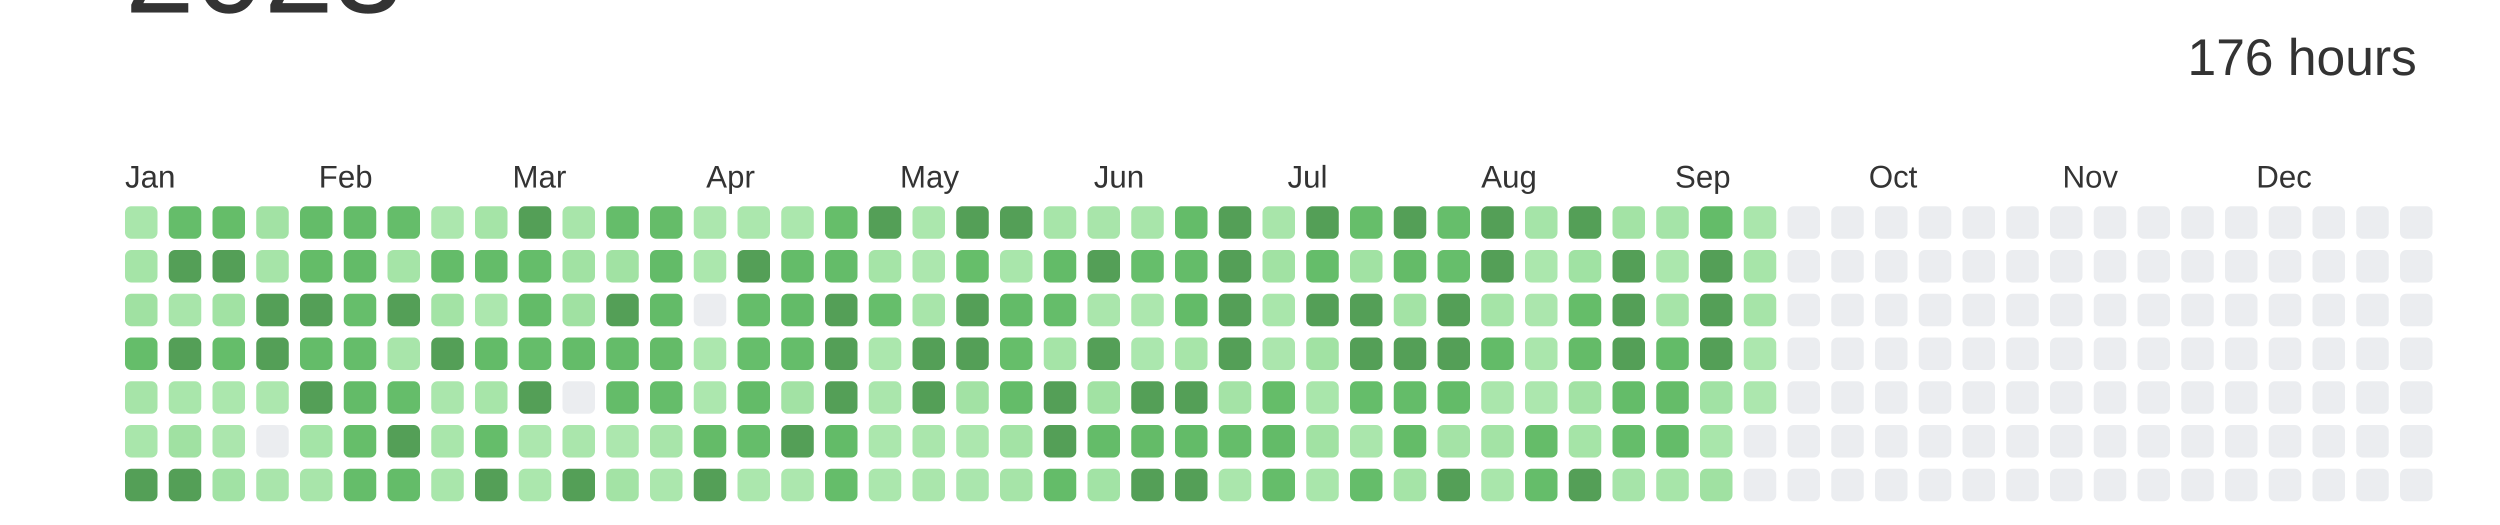
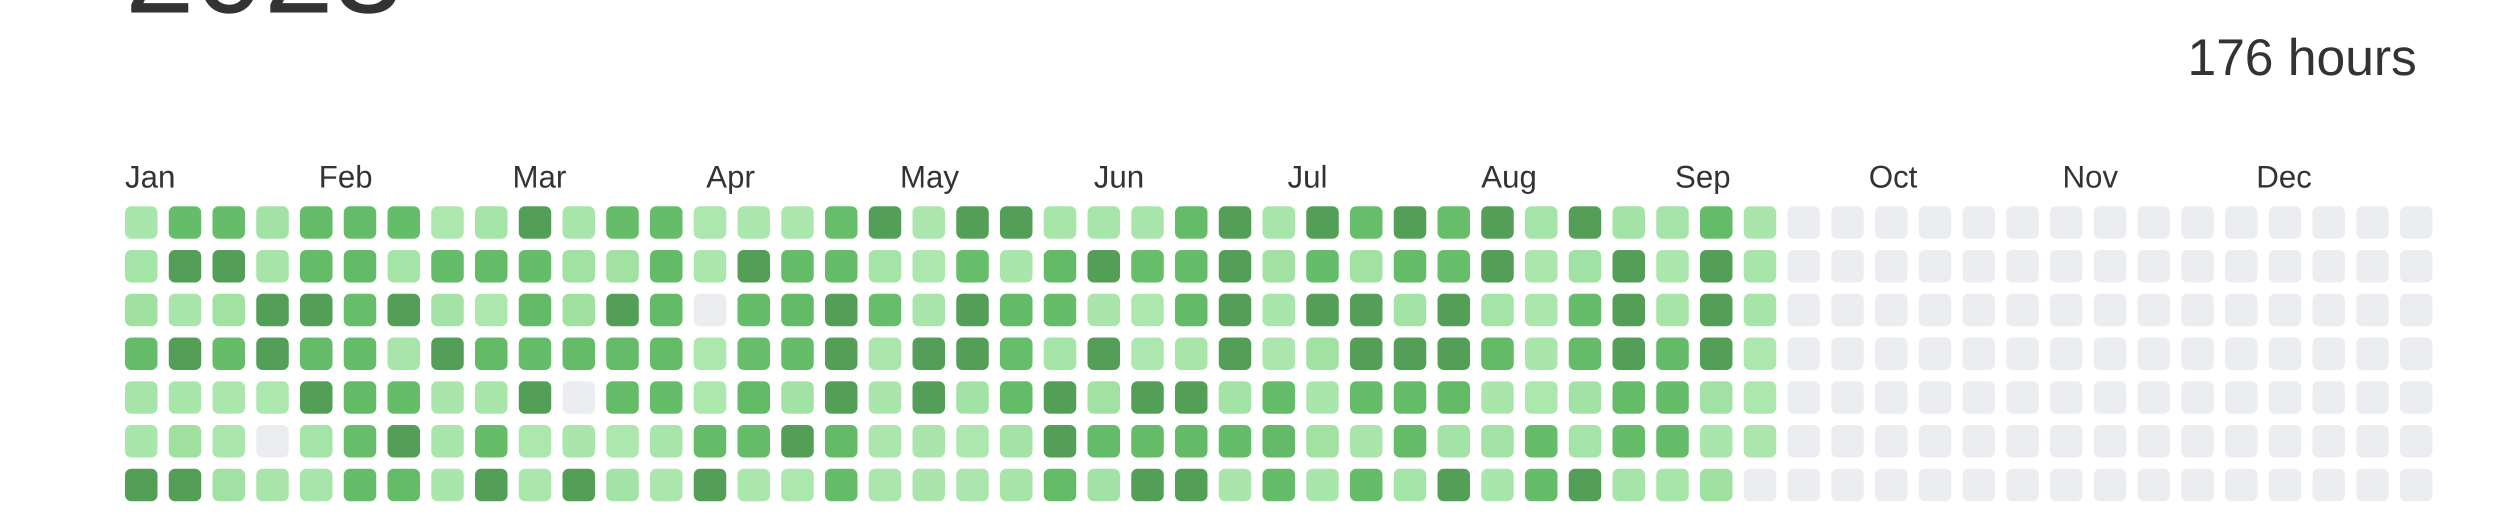
<svg xmlns="http://www.w3.org/2000/svg" baseProfile="full" height="42mm" version="1.1" viewBox="0,0,200,42" width="200mm">
  <defs />
  <rect fill="#ffffff" height="42" width="200" x="0" y="0" />
  <text alignment-baseline="hanging" fill="#333333" style="font-size:10.0px; font-family:Arial;" x="10" y="1">2023</text>
  <text alignment-baseline="hanging" fill="#333333" style="font-size:4.125px; font-family:Arial;" x="175" y="6">176 hours</text>
  <text fill="#333333" style="font-size:2.5px; font-family:Arial" x="10.0" y="15">Jan</text>
  <text fill="#333333" style="font-size:2.5px; font-family:Arial" x="25.5" y="15">Feb</text>
  <text fill="#333333" style="font-size:2.5px; font-family:Arial" x="41.0" y="15">Mar</text>
  <text fill="#333333" style="font-size:2.5px; font-family:Arial" x="56.5" y="15">Apr</text>
  <text fill="#333333" style="font-size:2.5px; font-family:Arial" x="72.0" y="15">May</text>
  <text fill="#333333" style="font-size:2.5px; font-family:Arial" x="87.5" y="15">Jun</text>
  <text fill="#333333" style="font-size:2.5px; font-family:Arial" x="103.0" y="15">Jul</text>
  <text fill="#333333" style="font-size:2.5px; font-family:Arial" x="118.5" y="15">Aug</text>
  <text fill="#333333" style="font-size:2.5px; font-family:Arial" x="134.0" y="15">Sep</text>
  <text fill="#333333" style="font-size:2.5px; font-family:Arial" x="149.5" y="15">Oct</text>
  <text fill="#333333" style="font-size:2.5px; font-family:Arial" x="165.0" y="15">Nov</text>
  <text fill="#333333" style="font-size:2.5px; font-family:Arial" x="180.5" y="15">Dec</text>
  <rect fill="#a9e6ab" height="2.6" rx="0.5" ry="0.5" width="2.6" x="10.0" y="16.5" />
  <rect fill="#a5e4a7" height="2.6" rx="0.5" ry="0.5" width="2.6" x="10.0" y="20.0" />
  <rect fill="#a0e1a2" height="2.6" rx="0.5" ry="0.5" width="2.6" x="10.0" y="23.5" />
  <rect fill="#65bd6a" height="2.6" rx="0.5" ry="0.5" width="2.6" x="10.0" y="27.0" />
  <rect fill="#a6e4a8" height="2.6" rx="0.5" ry="0.5" width="2.6" x="10.0" y="30.5" />
  <rect fill="#a9e6ab" height="2.6" rx="0.5" ry="0.5" width="2.6" x="10.0" y="34.0" />
  <rect fill="#549F57" height="2.6" rx="0.5" ry="0.5" width="2.6" x="10.0" y="37.5" />
  <rect fill="#65bd6a" height="2.6" rx="0.5" ry="0.5" width="2.6" x="13.5" y="16.5" />
  <rect fill="#549F57" height="2.6" rx="0.5" ry="0.5" width="2.6" x="13.5" y="20.0" />
  <rect fill="#a8e5aa" height="2.6" rx="0.5" ry="0.5" width="2.6" x="13.5" y="23.5" />
  <rect fill="#549F57" height="2.6" rx="0.5" ry="0.5" width="2.6" x="13.5" y="27.0" />
  <rect fill="#a9e6ab" height="2.6" rx="0.5" ry="0.5" width="2.6" x="13.5" y="30.5" />
  <rect fill="#a0e1a2" height="2.6" rx="0.5" ry="0.5" width="2.6" x="13.5" y="34.0" />
  <rect fill="#549F57" height="2.6" rx="0.5" ry="0.5" width="2.6" x="13.5" y="37.5" />
  <rect fill="#65bd69" height="2.6" rx="0.5" ry="0.5" width="2.6" x="17.0" y="16.5" />
  <rect fill="#549F57" height="2.6" rx="0.5" ry="0.5" width="2.6" x="17.0" y="20.0" />
  <rect fill="#a1e2a3" height="2.6" rx="0.5" ry="0.5" width="2.6" x="17.0" y="23.5" />
  <rect fill="#65bd6a" height="2.6" rx="0.5" ry="0.5" width="2.6" x="17.0" y="27.0" />
  <rect fill="#abe7ad" height="2.6" rx="0.5" ry="0.5" width="2.6" x="17.0" y="30.5" />
  <rect fill="#abe6ad" height="2.6" rx="0.5" ry="0.5" width="2.6" x="17.0" y="34.0" />
  <rect fill="#a1e2a4" height="2.6" rx="0.5" ry="0.5" width="2.6" x="17.0" y="37.5" />
  <rect fill="#a2e2a4" height="2.6" rx="0.5" ry="0.5" width="2.6" x="20.5" y="16.5" />
  <rect fill="#a6e4a8" height="2.6" rx="0.5" ry="0.5" width="2.6" x="20.5" y="20.0" />
  <rect fill="#549F57" height="2.6" rx="0.5" ry="0.5" width="2.6" x="20.5" y="23.5" />
  <rect fill="#549F57" height="2.6" rx="0.5" ry="0.5" width="2.6" x="20.5" y="27.0" />
  <rect fill="#ace7ae" height="2.6" rx="0.5" ry="0.5" width="2.6" x="20.5" y="30.5" />
  <rect fill="#EBEDF0" height="2.6" rx="0.5" ry="0.5" width="2.6" x="20.5" y="34.0" />
  <rect fill="#a9e5ab" height="2.6" rx="0.5" ry="0.5" width="2.6" x="20.5" y="37.5" />
  <rect fill="#64bc69" height="2.6" rx="0.5" ry="0.5" width="2.6" x="24.0" y="16.5" />
  <rect fill="#64bc68" height="2.6" rx="0.5" ry="0.5" width="2.6" x="24.0" y="20.0" />
  <rect fill="#549F57" height="2.6" rx="0.5" ry="0.5" width="2.6" x="24.0" y="23.5" />
  <rect fill="#64bc69" height="2.6" rx="0.5" ry="0.5" width="2.6" x="24.0" y="27.0" />
  <rect fill="#549F57" height="2.6" rx="0.5" ry="0.5" width="2.6" x="24.0" y="30.5" />
  <rect fill="#a4e4a7" height="2.6" rx="0.5" ry="0.5" width="2.6" x="24.0" y="34.0" />
  <rect fill="#a8e5aa" height="2.6" rx="0.5" ry="0.5" width="2.6" x="24.0" y="37.5" />
  <rect fill="#64bc69" height="2.6" rx="0.5" ry="0.5" width="2.6" x="27.5" y="16.5" />
  <rect fill="#63bb68" height="2.6" rx="0.5" ry="0.5" width="2.6" x="27.5" y="20.0" />
  <rect fill="#66be6b" height="2.6" rx="0.5" ry="0.5" width="2.6" x="27.5" y="23.5" />
  <rect fill="#65bd6a" height="2.6" rx="0.5" ry="0.5" width="2.6" x="27.5" y="27.0" />
  <rect fill="#63bb68" height="2.6" rx="0.5" ry="0.5" width="2.6" x="27.5" y="30.5" />
  <rect fill="#66be6a" height="2.6" rx="0.5" ry="0.5" width="2.6" x="27.5" y="34.0" />
  <rect fill="#65bd6a" height="2.6" rx="0.5" ry="0.5" width="2.6" x="27.5" y="37.5" />
  <rect fill="#65bd6a" height="2.6" rx="0.5" ry="0.5" width="2.6" x="31.0" y="16.5" />
  <rect fill="#a5e4a7" height="2.6" rx="0.5" ry="0.5" width="2.6" x="31.0" y="20.0" />
  <rect fill="#549F57" height="2.6" rx="0.5" ry="0.5" width="2.6" x="31.0" y="23.5" />
  <rect fill="#a8e5aa" height="2.6" rx="0.5" ry="0.5" width="2.6" x="31.0" y="27.0" />
  <rect fill="#65bd6a" height="2.6" rx="0.5" ry="0.5" width="2.6" x="31.0" y="30.5" />
  <rect fill="#549F57" height="2.6" rx="0.5" ry="0.5" width="2.6" x="31.0" y="34.0" />
  <rect fill="#64bc69" height="2.6" rx="0.5" ry="0.5" width="2.6" x="31.0" y="37.5" />
  <rect fill="#ace7ae" height="2.6" rx="0.5" ry="0.5" width="2.6" x="34.5" y="16.5" />
  <rect fill="#64bc69" height="2.6" rx="0.5" ry="0.5" width="2.6" x="34.5" y="20.0" />
  <rect fill="#a3e3a5" height="2.6" rx="0.5" ry="0.5" width="2.6" x="34.5" y="23.5" />
  <rect fill="#549F57" height="2.6" rx="0.5" ry="0.5" width="2.6" x="34.5" y="27.0" />
  <rect fill="#aae6ac" height="2.6" rx="0.5" ry="0.5" width="2.6" x="34.5" y="30.5" />
  <rect fill="#a9e6ab" height="2.6" rx="0.5" ry="0.5" width="2.6" x="34.5" y="34.0" />
  <rect fill="#a9e6ab" height="2.6" rx="0.5" ry="0.5" width="2.6" x="34.5" y="37.5" />
  <rect fill="#a5e4a7" height="2.6" rx="0.5" ry="0.5" width="2.6" x="38.0" y="16.5" />
  <rect fill="#64bc69" height="2.6" rx="0.5" ry="0.5" width="2.6" x="38.0" y="20.0" />
  <rect fill="#ace7ae" height="2.6" rx="0.5" ry="0.5" width="2.6" x="38.0" y="23.5" />
  <rect fill="#63bb68" height="2.6" rx="0.5" ry="0.5" width="2.6" x="38.0" y="27.0" />
  <rect fill="#a7e5a9" height="2.6" rx="0.5" ry="0.5" width="2.6" x="38.0" y="30.5" />
  <rect fill="#65bd6a" height="2.6" rx="0.5" ry="0.5" width="2.6" x="38.0" y="34.0" />
  <rect fill="#549F57" height="2.6" rx="0.5" ry="0.5" width="2.6" x="38.0" y="37.5" />
  <rect fill="#549F57" height="2.6" rx="0.5" ry="0.5" width="2.6" x="41.5" y="16.5" />
  <rect fill="#65bd6a" height="2.6" rx="0.5" ry="0.5" width="2.6" x="41.5" y="20.0" />
  <rect fill="#63bb68" height="2.6" rx="0.5" ry="0.5" width="2.6" x="41.5" y="23.5" />
  <rect fill="#65bd6a" height="2.6" rx="0.5" ry="0.5" width="2.6" x="41.5" y="27.0" />
  <rect fill="#549F57" height="2.6" rx="0.5" ry="0.5" width="2.6" x="41.5" y="30.5" />
  <rect fill="#ace7ae" height="2.6" rx="0.5" ry="0.5" width="2.6" x="41.5" y="34.0" />
  <rect fill="#abe7ad" height="2.6" rx="0.5" ry="0.5" width="2.6" x="41.5" y="37.5" />
  <rect fill="#a8e5aa" height="2.6" rx="0.5" ry="0.5" width="2.6" x="45.0" y="16.5" />
  <rect fill="#a1e2a3" height="2.6" rx="0.5" ry="0.5" width="2.6" x="45.0" y="20.0" />
  <rect fill="#a0e1a2" height="2.6" rx="0.5" ry="0.5" width="2.6" x="45.0" y="23.5" />
  <rect fill="#64bc69" height="2.6" rx="0.5" ry="0.5" width="2.6" x="45.0" y="27.0" />
  <rect fill="#EBEDF0" height="2.6" rx="0.5" ry="0.5" width="2.6" x="45.0" y="30.5" />
  <rect fill="#aae6ac" height="2.6" rx="0.5" ry="0.5" width="2.6" x="45.0" y="34.0" />
  <rect fill="#549F57" height="2.6" rx="0.5" ry="0.5" width="2.6" x="45.0" y="37.5" />
  <rect fill="#65bd6a" height="2.6" rx="0.5" ry="0.5" width="2.6" x="48.5" y="16.5" />
  <rect fill="#a1e2a3" height="2.6" rx="0.5" ry="0.5" width="2.6" x="48.5" y="20.0" />
  <rect fill="#549F57" height="2.6" rx="0.5" ry="0.5" width="2.6" x="48.5" y="23.5" />
  <rect fill="#64bc69" height="2.6" rx="0.5" ry="0.5" width="2.6" x="48.5" y="27.0" />
  <rect fill="#64bc69" height="2.6" rx="0.5" ry="0.5" width="2.6" x="48.5" y="30.5" />
  <rect fill="#ace7ae" height="2.6" rx="0.5" ry="0.5" width="2.6" x="48.5" y="34.0" />
  <rect fill="#a3e3a5" height="2.6" rx="0.5" ry="0.5" width="2.6" x="48.5" y="37.5" />
  <rect fill="#65bc69" height="2.6" rx="0.5" ry="0.5" width="2.6" x="52.0" y="16.5" />
  <rect fill="#63bb68" height="2.6" rx="0.5" ry="0.5" width="2.6" x="52.0" y="20.0" />
  <rect fill="#63bb68" height="2.6" rx="0.5" ry="0.5" width="2.6" x="52.0" y="23.5" />
  <rect fill="#64bb68" height="2.6" rx="0.5" ry="0.5" width="2.6" x="52.0" y="27.0" />
  <rect fill="#65bd6a" height="2.6" rx="0.5" ry="0.5" width="2.6" x="52.0" y="30.5" />
  <rect fill="#a8e5aa" height="2.6" rx="0.5" ry="0.5" width="2.6" x="52.0" y="34.0" />
  <rect fill="#abe7ad" height="2.6" rx="0.5" ry="0.5" width="2.6" x="52.0" y="37.5" />
  <rect fill="#ace7ae" height="2.6" rx="0.5" ry="0.5" width="2.6" x="55.5" y="16.5" />
  <rect fill="#abe7ad" height="2.6" rx="0.5" ry="0.5" width="2.6" x="55.5" y="20.0" />
  <rect fill="#EBEDF0" height="2.6" rx="0.5" ry="0.5" width="2.6" x="55.5" y="23.5" />
  <rect fill="#ace7ae" height="2.6" rx="0.5" ry="0.5" width="2.6" x="55.5" y="27.0" />
  <rect fill="#ace7ae" height="2.6" rx="0.5" ry="0.5" width="2.6" x="55.5" y="30.5" />
  <rect fill="#64bb68" height="2.6" rx="0.5" ry="0.5" width="2.6" x="55.5" y="34.0" />
  <rect fill="#549F57" height="2.6" rx="0.5" ry="0.5" width="2.6" x="55.5" y="37.5" />
  <rect fill="#abe7ad" height="2.6" rx="0.5" ry="0.5" width="2.6" x="59.0" y="16.5" />
  <rect fill="#549F57" height="2.6" rx="0.5" ry="0.5" width="2.6" x="59.0" y="20.0" />
  <rect fill="#65bd6a" height="2.6" rx="0.5" ry="0.5" width="2.6" x="59.0" y="23.5" />
  <rect fill="#66be6b" height="2.6" rx="0.5" ry="0.5" width="2.6" x="59.0" y="27.0" />
  <rect fill="#63bb68" height="2.6" rx="0.5" ry="0.5" width="2.6" x="59.0" y="30.5" />
  <rect fill="#65bd6a" height="2.6" rx="0.5" ry="0.5" width="2.6" x="59.0" y="34.0" />
  <rect fill="#abe7ad" height="2.6" rx="0.5" ry="0.5" width="2.6" x="59.0" y="37.5" />
  <rect fill="#abe7ad" height="2.6" rx="0.5" ry="0.5" width="2.6" x="62.5" y="16.5" />
  <rect fill="#64bc69" height="2.6" rx="0.5" ry="0.5" width="2.6" x="62.5" y="20.0" />
  <rect fill="#63bb68" height="2.6" rx="0.5" ry="0.5" width="2.6" x="62.5" y="23.5" />
  <rect fill="#65bd6a" height="2.6" rx="0.5" ry="0.5" width="2.6" x="62.5" y="27.0" />
  <rect fill="#a2e2a4" height="2.6" rx="0.5" ry="0.5" width="2.6" x="62.5" y="30.5" />
  <rect fill="#549F57" height="2.6" rx="0.5" ry="0.5" width="2.6" x="62.5" y="34.0" />
  <rect fill="#ace7ae" height="2.6" rx="0.5" ry="0.5" width="2.6" x="62.5" y="37.5" />
  <rect fill="#66be6a" height="2.6" rx="0.5" ry="0.5" width="2.6" x="66.0" y="16.5" />
  <rect fill="#64bc69" height="2.6" rx="0.5" ry="0.5" width="2.6" x="66.0" y="20.0" />
  <rect fill="#549F57" height="2.6" rx="0.5" ry="0.5" width="2.6" x="66.0" y="23.5" />
  <rect fill="#549F57" height="2.6" rx="0.5" ry="0.5" width="2.6" x="66.0" y="27.0" />
  <rect fill="#549F57" height="2.6" rx="0.5" ry="0.5" width="2.6" x="66.0" y="30.5" />
  <rect fill="#63bb68" height="2.6" rx="0.5" ry="0.5" width="2.6" x="66.0" y="34.0" />
  <rect fill="#65bd6a" height="2.6" rx="0.5" ry="0.5" width="2.6" x="66.0" y="37.5" />
  <rect fill="#549F57" height="2.6" rx="0.5" ry="0.5" width="2.6" x="69.5" y="16.5" />
  <rect fill="#a5e4a7" height="2.6" rx="0.5" ry="0.5" width="2.6" x="69.5" y="20.0" />
  <rect fill="#66be6b" height="2.6" rx="0.5" ry="0.5" width="2.6" x="69.5" y="23.5" />
  <rect fill="#abe7ad" height="2.6" rx="0.5" ry="0.5" width="2.6" x="69.5" y="27.0" />
  <rect fill="#aae6ac" height="2.6" rx="0.5" ry="0.5" width="2.6" x="69.5" y="30.5" />
  <rect fill="#abe7ad" height="2.6" rx="0.5" ry="0.5" width="2.6" x="69.5" y="34.0" />
  <rect fill="#abe7ad" height="2.6" rx="0.5" ry="0.5" width="2.6" x="69.5" y="37.5" />
  <rect fill="#abe7ad" height="2.6" rx="0.5" ry="0.5" width="2.6" x="73.0" y="16.5" />
  <rect fill="#ace7ae" height="2.6" rx="0.5" ry="0.5" width="2.6" x="73.0" y="20.0" />
  <rect fill="#a8e5aa" height="2.6" rx="0.5" ry="0.5" width="2.6" x="73.0" y="23.5" />
  <rect fill="#549F57" height="2.6" rx="0.5" ry="0.5" width="2.6" x="73.0" y="27.0" />
  <rect fill="#549F57" height="2.6" rx="0.5" ry="0.5" width="2.6" x="73.0" y="30.5" />
  <rect fill="#aae6ac" height="2.6" rx="0.5" ry="0.5" width="2.6" x="73.0" y="34.0" />
  <rect fill="#aae6ac" height="2.6" rx="0.5" ry="0.5" width="2.6" x="73.0" y="37.5" />
  <rect fill="#549F57" height="2.6" rx="0.5" ry="0.5" width="2.6" x="76.5" y="16.5" />
  <rect fill="#66be6a" height="2.6" rx="0.5" ry="0.5" width="2.6" x="76.5" y="20.0" />
  <rect fill="#549F57" height="2.6" rx="0.5" ry="0.5" width="2.6" x="76.5" y="23.5" />
  <rect fill="#549F57" height="2.6" rx="0.5" ry="0.5" width="2.6" x="76.5" y="27.0" />
  <rect fill="#a2e2a4" height="2.6" rx="0.5" ry="0.5" width="2.6" x="76.5" y="30.5" />
  <rect fill="#ace7ae" height="2.6" rx="0.5" ry="0.5" width="2.6" x="76.5" y="34.0" />
  <rect fill="#aae6ad" height="2.6" rx="0.5" ry="0.5" width="2.6" x="76.5" y="37.5" />
  <rect fill="#549F57" height="2.6" rx="0.5" ry="0.5" width="2.6" x="80.0" y="16.5" />
  <rect fill="#a9e6ab" height="2.6" rx="0.5" ry="0.5" width="2.6" x="80.0" y="20.0" />
  <rect fill="#63bb68" height="2.6" rx="0.5" ry="0.5" width="2.6" x="80.0" y="23.5" />
  <rect fill="#66be6a" height="2.6" rx="0.5" ry="0.5" width="2.6" x="80.0" y="27.0" />
  <rect fill="#64bc69" height="2.6" rx="0.5" ry="0.5" width="2.6" x="80.0" y="30.5" />
  <rect fill="#a3e3a5" height="2.6" rx="0.5" ry="0.5" width="2.6" x="80.0" y="34.0" />
  <rect fill="#a6e4a8" height="2.6" rx="0.5" ry="0.5" width="2.6" x="80.0" y="37.5" />
  <rect fill="#a7e5a9" height="2.6" rx="0.5" ry="0.5" width="2.6" x="83.5" y="16.5" />
  <rect fill="#63bb68" height="2.6" rx="0.5" ry="0.5" width="2.6" x="83.5" y="20.0" />
  <rect fill="#65bd6a" height="2.6" rx="0.5" ry="0.5" width="2.6" x="83.5" y="23.5" />
  <rect fill="#a5e4a7" height="2.6" rx="0.5" ry="0.5" width="2.6" x="83.5" y="27.0" />
  <rect fill="#549F57" height="2.6" rx="0.5" ry="0.5" width="2.6" x="83.5" y="30.5" />
  <rect fill="#549F57" height="2.6" rx="0.5" ry="0.5" width="2.6" x="83.5" y="34.0" />
  <rect fill="#64bc69" height="2.6" rx="0.5" ry="0.5" width="2.6" x="83.5" y="37.5" />
  <rect fill="#a8e5aa" height="2.6" rx="0.5" ry="0.5" width="2.6" x="87.0" y="16.5" />
  <rect fill="#549F57" height="2.6" rx="0.5" ry="0.5" width="2.6" x="87.0" y="20.0" />
  <rect fill="#aae6ac" height="2.6" rx="0.5" ry="0.5" width="2.6" x="87.0" y="23.5" />
  <rect fill="#549F57" height="2.6" rx="0.5" ry="0.5" width="2.6" x="87.0" y="27.0" />
  <rect fill="#a1e2a3" height="2.6" rx="0.5" ry="0.5" width="2.6" x="87.0" y="30.5" />
  <rect fill="#64bc69" height="2.6" rx="0.5" ry="0.5" width="2.6" x="87.0" y="34.0" />
  <rect fill="#a2e3a5" height="2.6" rx="0.5" ry="0.5" width="2.6" x="87.0" y="37.5" />
  <rect fill="#a8e5aa" height="2.6" rx="0.5" ry="0.5" width="2.6" x="90.5" y="16.5" />
  <rect fill="#66be6b" height="2.6" rx="0.5" ry="0.5" width="2.6" x="90.5" y="20.0" />
  <rect fill="#ace7ae" height="2.6" rx="0.5" ry="0.5" width="2.6" x="90.5" y="23.5" />
  <rect fill="#abe7ae" height="2.6" rx="0.5" ry="0.5" width="2.6" x="90.5" y="27.0" />
  <rect fill="#549F57" height="2.6" rx="0.5" ry="0.5" width="2.6" x="90.5" y="30.5" />
  <rect fill="#64bb68" height="2.6" rx="0.5" ry="0.5" width="2.6" x="90.5" y="34.0" />
  <rect fill="#549F57" height="2.6" rx="0.5" ry="0.5" width="2.6" x="90.5" y="37.5" />
  <rect fill="#64bc69" height="2.6" rx="0.5" ry="0.5" width="2.6" x="94.0" y="16.5" />
  <rect fill="#64bc69" height="2.6" rx="0.5" ry="0.5" width="2.6" x="94.0" y="20.0" />
  <rect fill="#63bb68" height="2.6" rx="0.5" ry="0.5" width="2.6" x="94.0" y="23.5" />
  <rect fill="#a7e5a9" height="2.6" rx="0.5" ry="0.5" width="2.6" x="94.0" y="27.0" />
  <rect fill="#549F57" height="2.6" rx="0.5" ry="0.5" width="2.6" x="94.0" y="30.5" />
  <rect fill="#63bb68" height="2.6" rx="0.5" ry="0.5" width="2.6" x="94.0" y="34.0" />
  <rect fill="#549F57" height="2.6" rx="0.5" ry="0.5" width="2.6" x="94.0" y="37.5" />
  <rect fill="#549F57" height="2.6" rx="0.5" ry="0.5" width="2.6" x="97.5" y="16.5" />
  <rect fill="#549F57" height="2.6" rx="0.5" ry="0.5" width="2.6" x="97.5" y="20.0" />
  <rect fill="#549F57" height="2.6" rx="0.5" ry="0.5" width="2.6" x="97.5" y="23.5" />
  <rect fill="#549F57" height="2.6" rx="0.5" ry="0.5" width="2.6" x="97.5" y="27.0" />
  <rect fill="#a4e3a6" height="2.6" rx="0.5" ry="0.5" width="2.6" x="97.5" y="30.5" />
  <rect fill="#65bd6a" height="2.6" rx="0.5" ry="0.5" width="2.6" x="97.5" y="34.0" />
  <rect fill="#aae6ac" height="2.6" rx="0.5" ry="0.5" width="2.6" x="97.5" y="37.5" />
  <rect fill="#a8e5aa" height="2.6" rx="0.5" ry="0.5" width="2.6" x="101.0" y="16.5" />
  <rect fill="#a1e2a3" height="2.6" rx="0.5" ry="0.5" width="2.6" x="101.0" y="20.0" />
  <rect fill="#a9e6ab" height="2.6" rx="0.5" ry="0.5" width="2.6" x="101.0" y="23.5" />
  <rect fill="#abe6ad" height="2.6" rx="0.5" ry="0.5" width="2.6" x="101.0" y="27.0" />
  <rect fill="#65bd69" height="2.6" rx="0.5" ry="0.5" width="2.6" x="101.0" y="30.5" />
  <rect fill="#63bb68" height="2.6" rx="0.5" ry="0.5" width="2.6" x="101.0" y="34.0" />
  <rect fill="#65bd6a" height="2.6" rx="0.5" ry="0.5" width="2.6" x="101.0" y="37.5" />
  <rect fill="#549F57" height="2.6" rx="0.5" ry="0.5" width="2.6" x="104.5" y="16.5" />
  <rect fill="#65bd6a" height="2.6" rx="0.5" ry="0.5" width="2.6" x="104.5" y="20.0" />
  <rect fill="#549F57" height="2.6" rx="0.5" ry="0.5" width="2.6" x="104.5" y="23.5" />
  <rect fill="#a1e2a3" height="2.6" rx="0.5" ry="0.5" width="2.6" x="104.5" y="27.0" />
  <rect fill="#a9e6ab" height="2.6" rx="0.5" ry="0.5" width="2.6" x="104.5" y="30.5" />
  <rect fill="#a1e2a3" height="2.6" rx="0.5" ry="0.5" width="2.6" x="104.5" y="34.0" />
  <rect fill="#a9e6ab" height="2.6" rx="0.5" ry="0.5" width="2.6" x="104.5" y="37.5" />
  <rect fill="#66be6a" height="2.6" rx="0.5" ry="0.5" width="2.6" x="108.0" y="16.5" />
  <rect fill="#a1e2a3" height="2.6" rx="0.5" ry="0.5" width="2.6" x="108.0" y="20.0" />
  <rect fill="#549F57" height="2.6" rx="0.5" ry="0.5" width="2.6" x="108.0" y="23.5" />
  <rect fill="#549F57" height="2.6" rx="0.5" ry="0.5" width="2.6" x="108.0" y="27.0" />
  <rect fill="#65bd6a" height="2.6" rx="0.5" ry="0.5" width="2.6" x="108.0" y="30.5" />
  <rect fill="#aae6ac" height="2.6" rx="0.5" ry="0.5" width="2.6" x="108.0" y="34.0" />
  <rect fill="#65bd6a" height="2.6" rx="0.5" ry="0.5" width="2.6" x="108.0" y="37.5" />
  <rect fill="#549F57" height="2.6" rx="0.5" ry="0.5" width="2.6" x="111.5" y="16.5" />
  <rect fill="#64bb68" height="2.6" rx="0.5" ry="0.5" width="2.6" x="111.5" y="20.0" />
  <rect fill="#a3e3a5" height="2.6" rx="0.5" ry="0.5" width="2.6" x="111.5" y="23.5" />
  <rect fill="#549F57" height="2.6" rx="0.5" ry="0.5" width="2.6" x="111.5" y="27.0" />
  <rect fill="#64bc69" height="2.6" rx="0.5" ry="0.5" width="2.6" x="111.5" y="30.5" />
  <rect fill="#64bc68" height="2.6" rx="0.5" ry="0.5" width="2.6" x="111.5" y="34.0" />
  <rect fill="#a5e4a7" height="2.6" rx="0.5" ry="0.5" width="2.6" x="111.5" y="37.5" />
  <rect fill="#66be6b" height="2.6" rx="0.5" ry="0.5" width="2.6" x="115.0" y="16.5" />
  <rect fill="#66be6b" height="2.6" rx="0.5" ry="0.5" width="2.6" x="115.0" y="20.0" />
  <rect fill="#549F57" height="2.6" rx="0.5" ry="0.5" width="2.6" x="115.0" y="23.5" />
  <rect fill="#549F57" height="2.6" rx="0.5" ry="0.5" width="2.6" x="115.0" y="27.0" />
  <rect fill="#63bb68" height="2.6" rx="0.5" ry="0.5" width="2.6" x="115.0" y="30.5" />
  <rect fill="#a4e3a6" height="2.6" rx="0.5" ry="0.5" width="2.6" x="115.0" y="34.0" />
  <rect fill="#549F57" height="2.6" rx="0.5" ry="0.5" width="2.6" x="115.0" y="37.5" />
  <rect fill="#549F57" height="2.6" rx="0.5" ry="0.5" width="2.6" x="118.5" y="16.5" />
  <rect fill="#549F57" height="2.6" rx="0.5" ry="0.5" width="2.6" x="118.5" y="20.0" />
  <rect fill="#a5e4a7" height="2.6" rx="0.5" ry="0.5" width="2.6" x="118.5" y="23.5" />
  <rect fill="#63bb68" height="2.6" rx="0.5" ry="0.5" width="2.6" x="118.5" y="27.0" />
  <rect fill="#aae6ac" height="2.6" rx="0.5" ry="0.5" width="2.6" x="118.5" y="30.5" />
  <rect fill="#a3e3a5" height="2.6" rx="0.5" ry="0.5" width="2.6" x="118.5" y="34.0" />
  <rect fill="#a9e6ab" height="2.6" rx="0.5" ry="0.5" width="2.6" x="118.5" y="37.5" />
  <rect fill="#a5e4a8" height="2.6" rx="0.5" ry="0.5" width="2.6" x="122.0" y="16.5" />
  <rect fill="#abe7ad" height="2.6" rx="0.5" ry="0.5" width="2.6" x="122.0" y="20.0" />
  <rect fill="#abe6ad" height="2.6" rx="0.5" ry="0.5" width="2.6" x="122.0" y="23.5" />
  <rect fill="#aae6ac" height="2.6" rx="0.5" ry="0.5" width="2.6" x="122.0" y="27.0" />
  <rect fill="#ace7ae" height="2.6" rx="0.5" ry="0.5" width="2.6" x="122.0" y="30.5" />
  <rect fill="#65bc69" height="2.6" rx="0.5" ry="0.5" width="2.6" x="122.0" y="34.0" />
  <rect fill="#65bd6a" height="2.6" rx="0.5" ry="0.5" width="2.6" x="122.0" y="37.5" />
  <rect fill="#549F57" height="2.6" rx="0.5" ry="0.5" width="2.6" x="125.5" y="16.5" />
  <rect fill="#a0e2a3" height="2.6" rx="0.5" ry="0.5" width="2.6" x="125.5" y="20.0" />
  <rect fill="#65bd69" height="2.6" rx="0.5" ry="0.5" width="2.6" x="125.5" y="23.5" />
  <rect fill="#64bb68" height="2.6" rx="0.5" ry="0.5" width="2.6" x="125.5" y="27.0" />
  <rect fill="#a2e2a4" height="2.6" rx="0.5" ry="0.5" width="2.6" x="125.5" y="30.5" />
  <rect fill="#a5e4a7" height="2.6" rx="0.5" ry="0.5" width="2.6" x="125.5" y="34.0" />
  <rect fill="#549F57" height="2.6" rx="0.5" ry="0.5" width="2.6" x="125.5" y="37.5" />
  <rect fill="#a3e3a5" height="2.6" rx="0.5" ry="0.5" width="2.6" x="129.0" y="16.5" />
  <rect fill="#549F57" height="2.6" rx="0.5" ry="0.5" width="2.6" x="129.0" y="20.0" />
  <rect fill="#549F57" height="2.6" rx="0.5" ry="0.5" width="2.6" x="129.0" y="23.5" />
  <rect fill="#549F57" height="2.6" rx="0.5" ry="0.5" width="2.6" x="129.0" y="27.0" />
  <rect fill="#64bc69" height="2.6" rx="0.5" ry="0.5" width="2.6" x="129.0" y="30.5" />
  <rect fill="#65bd6a" height="2.6" rx="0.5" ry="0.5" width="2.6" x="129.0" y="34.0" />
  <rect fill="#a6e4a9" height="2.6" rx="0.5" ry="0.5" width="2.6" x="129.0" y="37.5" />
  <rect fill="#a5e4a8" height="2.6" rx="0.5" ry="0.5" width="2.6" x="132.5" y="16.5" />
  <rect fill="#abe7ad" height="2.6" rx="0.5" ry="0.5" width="2.6" x="132.5" y="20.0" />
  <rect fill="#a6e4a8" height="2.6" rx="0.5" ry="0.5" width="2.6" x="132.5" y="23.5" />
  <rect fill="#63bb68" height="2.6" rx="0.5" ry="0.5" width="2.6" x="132.5" y="27.0" />
  <rect fill="#65bc69" height="2.6" rx="0.5" ry="0.5" width="2.6" x="132.5" y="30.5" />
  <rect fill="#64bc69" height="2.6" rx="0.5" ry="0.5" width="2.6" x="132.5" y="34.0" />
  <rect fill="#a7e5a9" height="2.6" rx="0.5" ry="0.5" width="2.6" x="132.5" y="37.5" />
  <rect fill="#64bc69" height="2.6" rx="0.5" ry="0.5" width="2.6" x="136.0" y="16.5" />
  <rect fill="#549F57" height="2.6" rx="0.5" ry="0.5" width="2.6" x="136.0" y="20.0" />
  <rect fill="#549F57" height="2.6" rx="0.5" ry="0.5" width="2.6" x="136.0" y="23.5" />
  <rect fill="#549F57" height="2.6" rx="0.5" ry="0.5" width="2.6" x="136.0" y="27.0" />
  <rect fill="#a1e2a4" height="2.6" rx="0.5" ry="0.5" width="2.6" x="136.0" y="30.5" />
  <rect fill="#a9e6ab" height="2.6" rx="0.5" ry="0.5" width="2.6" x="136.0" y="34.0" />
  <rect fill="#a0e1a2" height="2.6" rx="0.5" ry="0.5" width="2.6" x="136.0" y="37.5" />
  <rect fill="#aae6ac" height="2.6" rx="0.5" ry="0.5" width="2.6" x="139.5" y="16.5" />
  <rect fill="#a7e5a9" height="2.6" rx="0.5" ry="0.5" width="2.6" x="139.5" y="20.0" />
  <rect fill="#a6e4a8" height="2.6" rx="0.5" ry="0.5" width="2.6" x="139.5" y="23.5" />
  <rect fill="#ace7ae" height="2.6" rx="0.5" ry="0.5" width="2.6" x="139.5" y="27.0" />
  <rect fill="#ace7ae" height="2.6" rx="0.5" ry="0.5" width="2.6" x="139.5" y="30.5" />
-   <rect fill="#EBEDF0" height="2.6" rx="0.5" ry="0.5" width="2.6" x="139.5" y="34.0" />
+   <rect fill="#abe7ad" height="2.6" rx="0.5" ry="0.5" width="2.6" x="139.5" y="34.0" />
  <rect fill="#EBEDF0" height="2.6" rx="0.5" ry="0.5" width="2.6" x="139.5" y="37.5" />
  <rect fill="#EBEDF0" height="2.6" rx="0.5" ry="0.5" width="2.6" x="143.0" y="16.5" />
  <rect fill="#EBEDF0" height="2.6" rx="0.5" ry="0.5" width="2.6" x="143.0" y="20.0" />
  <rect fill="#EBEDF0" height="2.6" rx="0.5" ry="0.5" width="2.6" x="143.0" y="23.5" />
  <rect fill="#EBEDF0" height="2.6" rx="0.5" ry="0.5" width="2.6" x="143.0" y="27.0" />
  <rect fill="#EBEDF0" height="2.6" rx="0.5" ry="0.5" width="2.6" x="143.0" y="30.5" />
  <rect fill="#EBEDF0" height="2.6" rx="0.5" ry="0.5" width="2.6" x="143.0" y="34.0" />
  <rect fill="#EBEDF0" height="2.6" rx="0.5" ry="0.5" width="2.6" x="143.0" y="37.5" />
  <rect fill="#EBEDF0" height="2.6" rx="0.5" ry="0.5" width="2.6" x="146.5" y="16.5" />
  <rect fill="#EBEDF0" height="2.6" rx="0.5" ry="0.5" width="2.6" x="146.5" y="20.0" />
  <rect fill="#EBEDF0" height="2.6" rx="0.5" ry="0.5" width="2.6" x="146.5" y="23.5" />
  <rect fill="#EBEDF0" height="2.6" rx="0.5" ry="0.5" width="2.6" x="146.5" y="27.0" />
  <rect fill="#EBEDF0" height="2.6" rx="0.5" ry="0.5" width="2.6" x="146.5" y="30.5" />
  <rect fill="#EBEDF0" height="2.6" rx="0.5" ry="0.5" width="2.6" x="146.5" y="34.0" />
  <rect fill="#EBEDF0" height="2.6" rx="0.5" ry="0.5" width="2.6" x="146.5" y="37.5" />
  <rect fill="#EBEDF0" height="2.6" rx="0.5" ry="0.5" width="2.6" x="150.0" y="16.5" />
  <rect fill="#EBEDF0" height="2.6" rx="0.5" ry="0.5" width="2.6" x="150.0" y="20.0" />
  <rect fill="#EBEDF0" height="2.6" rx="0.5" ry="0.5" width="2.6" x="150.0" y="23.5" />
  <rect fill="#EBEDF0" height="2.6" rx="0.5" ry="0.5" width="2.6" x="150.0" y="27.0" />
  <rect fill="#EBEDF0" height="2.6" rx="0.5" ry="0.5" width="2.6" x="150.0" y="30.5" />
  <rect fill="#EBEDF0" height="2.6" rx="0.5" ry="0.5" width="2.6" x="150.0" y="34.0" />
  <rect fill="#EBEDF0" height="2.6" rx="0.5" ry="0.5" width="2.6" x="150.0" y="37.5" />
  <rect fill="#EBEDF0" height="2.6" rx="0.5" ry="0.5" width="2.6" x="153.5" y="16.5" />
  <rect fill="#EBEDF0" height="2.6" rx="0.5" ry="0.5" width="2.6" x="153.5" y="20.0" />
  <rect fill="#EBEDF0" height="2.6" rx="0.5" ry="0.5" width="2.6" x="153.5" y="23.5" />
  <rect fill="#EBEDF0" height="2.6" rx="0.5" ry="0.5" width="2.6" x="153.5" y="27.0" />
  <rect fill="#EBEDF0" height="2.6" rx="0.5" ry="0.5" width="2.6" x="153.5" y="30.5" />
  <rect fill="#EBEDF0" height="2.6" rx="0.5" ry="0.5" width="2.6" x="153.5" y="34.0" />
  <rect fill="#EBEDF0" height="2.6" rx="0.5" ry="0.5" width="2.6" x="153.5" y="37.5" />
  <rect fill="#EBEDF0" height="2.6" rx="0.5" ry="0.5" width="2.6" x="157.0" y="16.5" />
  <rect fill="#EBEDF0" height="2.6" rx="0.5" ry="0.5" width="2.6" x="157.0" y="20.0" />
  <rect fill="#EBEDF0" height="2.6" rx="0.5" ry="0.5" width="2.6" x="157.0" y="23.5" />
  <rect fill="#EBEDF0" height="2.6" rx="0.5" ry="0.5" width="2.6" x="157.0" y="27.0" />
  <rect fill="#EBEDF0" height="2.6" rx="0.5" ry="0.5" width="2.6" x="157.0" y="30.5" />
  <rect fill="#EBEDF0" height="2.6" rx="0.5" ry="0.5" width="2.6" x="157.0" y="34.0" />
  <rect fill="#EBEDF0" height="2.6" rx="0.5" ry="0.5" width="2.6" x="157.0" y="37.5" />
  <rect fill="#EBEDF0" height="2.6" rx="0.5" ry="0.5" width="2.6" x="160.5" y="16.5" />
  <rect fill="#EBEDF0" height="2.6" rx="0.5" ry="0.5" width="2.6" x="160.5" y="20.0" />
  <rect fill="#EBEDF0" height="2.6" rx="0.5" ry="0.5" width="2.6" x="160.5" y="23.5" />
  <rect fill="#EBEDF0" height="2.6" rx="0.5" ry="0.5" width="2.6" x="160.5" y="27.0" />
  <rect fill="#EBEDF0" height="2.6" rx="0.5" ry="0.5" width="2.6" x="160.5" y="30.5" />
  <rect fill="#EBEDF0" height="2.6" rx="0.5" ry="0.5" width="2.6" x="160.5" y="34.0" />
  <rect fill="#EBEDF0" height="2.6" rx="0.5" ry="0.5" width="2.6" x="160.5" y="37.5" />
  <rect fill="#EBEDF0" height="2.6" rx="0.5" ry="0.5" width="2.6" x="164.0" y="16.5" />
  <rect fill="#EBEDF0" height="2.6" rx="0.5" ry="0.5" width="2.6" x="164.0" y="20.0" />
  <rect fill="#EBEDF0" height="2.6" rx="0.5" ry="0.5" width="2.6" x="164.0" y="23.5" />
  <rect fill="#EBEDF0" height="2.6" rx="0.5" ry="0.5" width="2.6" x="164.0" y="27.0" />
  <rect fill="#EBEDF0" height="2.6" rx="0.5" ry="0.5" width="2.6" x="164.0" y="30.5" />
  <rect fill="#EBEDF0" height="2.6" rx="0.5" ry="0.5" width="2.6" x="164.0" y="34.0" />
  <rect fill="#EBEDF0" height="2.6" rx="0.5" ry="0.5" width="2.6" x="164.0" y="37.5" />
  <rect fill="#EBEDF0" height="2.6" rx="0.5" ry="0.5" width="2.6" x="167.5" y="16.5" />
  <rect fill="#EBEDF0" height="2.6" rx="0.5" ry="0.5" width="2.6" x="167.5" y="20.0" />
  <rect fill="#EBEDF0" height="2.6" rx="0.5" ry="0.5" width="2.6" x="167.5" y="23.5" />
  <rect fill="#EBEDF0" height="2.6" rx="0.5" ry="0.5" width="2.6" x="167.5" y="27.0" />
  <rect fill="#EBEDF0" height="2.6" rx="0.5" ry="0.5" width="2.6" x="167.5" y="30.5" />
  <rect fill="#EBEDF0" height="2.6" rx="0.5" ry="0.5" width="2.6" x="167.5" y="34.0" />
  <rect fill="#EBEDF0" height="2.6" rx="0.5" ry="0.5" width="2.6" x="167.5" y="37.5" />
  <rect fill="#EBEDF0" height="2.6" rx="0.5" ry="0.5" width="2.6" x="171.0" y="16.5" />
  <rect fill="#EBEDF0" height="2.6" rx="0.5" ry="0.5" width="2.6" x="171.0" y="20.0" />
  <rect fill="#EBEDF0" height="2.6" rx="0.5" ry="0.5" width="2.6" x="171.0" y="23.5" />
  <rect fill="#EBEDF0" height="2.6" rx="0.5" ry="0.5" width="2.6" x="171.0" y="27.0" />
  <rect fill="#EBEDF0" height="2.6" rx="0.5" ry="0.5" width="2.6" x="171.0" y="30.5" />
  <rect fill="#EBEDF0" height="2.6" rx="0.5" ry="0.5" width="2.6" x="171.0" y="34.0" />
  <rect fill="#EBEDF0" height="2.6" rx="0.5" ry="0.5" width="2.6" x="171.0" y="37.5" />
  <rect fill="#EBEDF0" height="2.6" rx="0.5" ry="0.5" width="2.6" x="174.5" y="16.5" />
  <rect fill="#EBEDF0" height="2.6" rx="0.5" ry="0.5" width="2.6" x="174.5" y="20.0" />
  <rect fill="#EBEDF0" height="2.6" rx="0.5" ry="0.5" width="2.6" x="174.5" y="23.5" />
  <rect fill="#EBEDF0" height="2.6" rx="0.5" ry="0.5" width="2.6" x="174.5" y="27.0" />
  <rect fill="#EBEDF0" height="2.6" rx="0.5" ry="0.5" width="2.6" x="174.5" y="30.5" />
  <rect fill="#EBEDF0" height="2.6" rx="0.5" ry="0.5" width="2.6" x="174.5" y="34.0" />
  <rect fill="#EBEDF0" height="2.6" rx="0.5" ry="0.5" width="2.6" x="174.5" y="37.5" />
  <rect fill="#EBEDF0" height="2.6" rx="0.5" ry="0.5" width="2.6" x="178.0" y="16.5" />
  <rect fill="#EBEDF0" height="2.6" rx="0.5" ry="0.5" width="2.6" x="178.0" y="20.0" />
  <rect fill="#EBEDF0" height="2.6" rx="0.5" ry="0.5" width="2.6" x="178.0" y="23.5" />
  <rect fill="#EBEDF0" height="2.6" rx="0.5" ry="0.5" width="2.6" x="178.0" y="27.0" />
  <rect fill="#EBEDF0" height="2.6" rx="0.5" ry="0.5" width="2.6" x="178.0" y="30.5" />
  <rect fill="#EBEDF0" height="2.6" rx="0.5" ry="0.5" width="2.6" x="178.0" y="34.0" />
  <rect fill="#EBEDF0" height="2.6" rx="0.5" ry="0.5" width="2.6" x="178.0" y="37.5" />
  <rect fill="#EBEDF0" height="2.6" rx="0.5" ry="0.5" width="2.6" x="181.5" y="16.5" />
  <rect fill="#EBEDF0" height="2.6" rx="0.5" ry="0.5" width="2.6" x="181.5" y="20.0" />
  <rect fill="#EBEDF0" height="2.6" rx="0.5" ry="0.5" width="2.6" x="181.5" y="23.5" />
  <rect fill="#EBEDF0" height="2.6" rx="0.5" ry="0.5" width="2.6" x="181.5" y="27.0" />
  <rect fill="#EBEDF0" height="2.6" rx="0.5" ry="0.5" width="2.6" x="181.5" y="30.5" />
  <rect fill="#EBEDF0" height="2.6" rx="0.5" ry="0.5" width="2.6" x="181.5" y="34.0" />
  <rect fill="#EBEDF0" height="2.6" rx="0.5" ry="0.5" width="2.6" x="181.5" y="37.5" />
  <rect fill="#EBEDF0" height="2.6" rx="0.5" ry="0.5" width="2.6" x="185.0" y="16.5" />
  <rect fill="#EBEDF0" height="2.6" rx="0.5" ry="0.5" width="2.6" x="185.0" y="20.0" />
  <rect fill="#EBEDF0" height="2.6" rx="0.5" ry="0.5" width="2.6" x="185.0" y="23.5" />
  <rect fill="#EBEDF0" height="2.6" rx="0.5" ry="0.5" width="2.6" x="185.0" y="27.0" />
  <rect fill="#EBEDF0" height="2.6" rx="0.5" ry="0.5" width="2.6" x="185.0" y="30.5" />
  <rect fill="#EBEDF0" height="2.6" rx="0.5" ry="0.5" width="2.6" x="185.0" y="34.0" />
  <rect fill="#EBEDF0" height="2.6" rx="0.5" ry="0.5" width="2.6" x="185.0" y="37.5" />
  <rect fill="#EBEDF0" height="2.6" rx="0.5" ry="0.5" width="2.6" x="188.5" y="16.5" />
  <rect fill="#EBEDF0" height="2.6" rx="0.5" ry="0.5" width="2.6" x="188.5" y="20.0" />
  <rect fill="#EBEDF0" height="2.6" rx="0.5" ry="0.5" width="2.6" x="188.5" y="23.5" />
  <rect fill="#EBEDF0" height="2.6" rx="0.5" ry="0.5" width="2.6" x="188.5" y="27.0" />
  <rect fill="#EBEDF0" height="2.6" rx="0.5" ry="0.5" width="2.6" x="188.5" y="30.5" />
  <rect fill="#EBEDF0" height="2.6" rx="0.5" ry="0.5" width="2.6" x="188.5" y="34.0" />
  <rect fill="#EBEDF0" height="2.6" rx="0.5" ry="0.5" width="2.6" x="188.5" y="37.5" />
  <rect fill="#EBEDF0" height="2.6" rx="0.5" ry="0.5" width="2.6" x="192.0" y="16.5" />
  <rect fill="#EBEDF0" height="2.6" rx="0.5" ry="0.5" width="2.6" x="192.0" y="20.0" />
  <rect fill="#EBEDF0" height="2.6" rx="0.5" ry="0.5" width="2.6" x="192.0" y="23.5" />
  <rect fill="#EBEDF0" height="2.6" rx="0.5" ry="0.5" width="2.6" x="192.0" y="27.0" />
  <rect fill="#EBEDF0" height="2.6" rx="0.5" ry="0.5" width="2.6" x="192.0" y="30.5" />
  <rect fill="#EBEDF0" height="2.6" rx="0.5" ry="0.5" width="2.6" x="192.0" y="34.0" />
  <rect fill="#EBEDF0" height="2.6" rx="0.5" ry="0.5" width="2.6" x="192.0" y="37.5" />
</svg>
